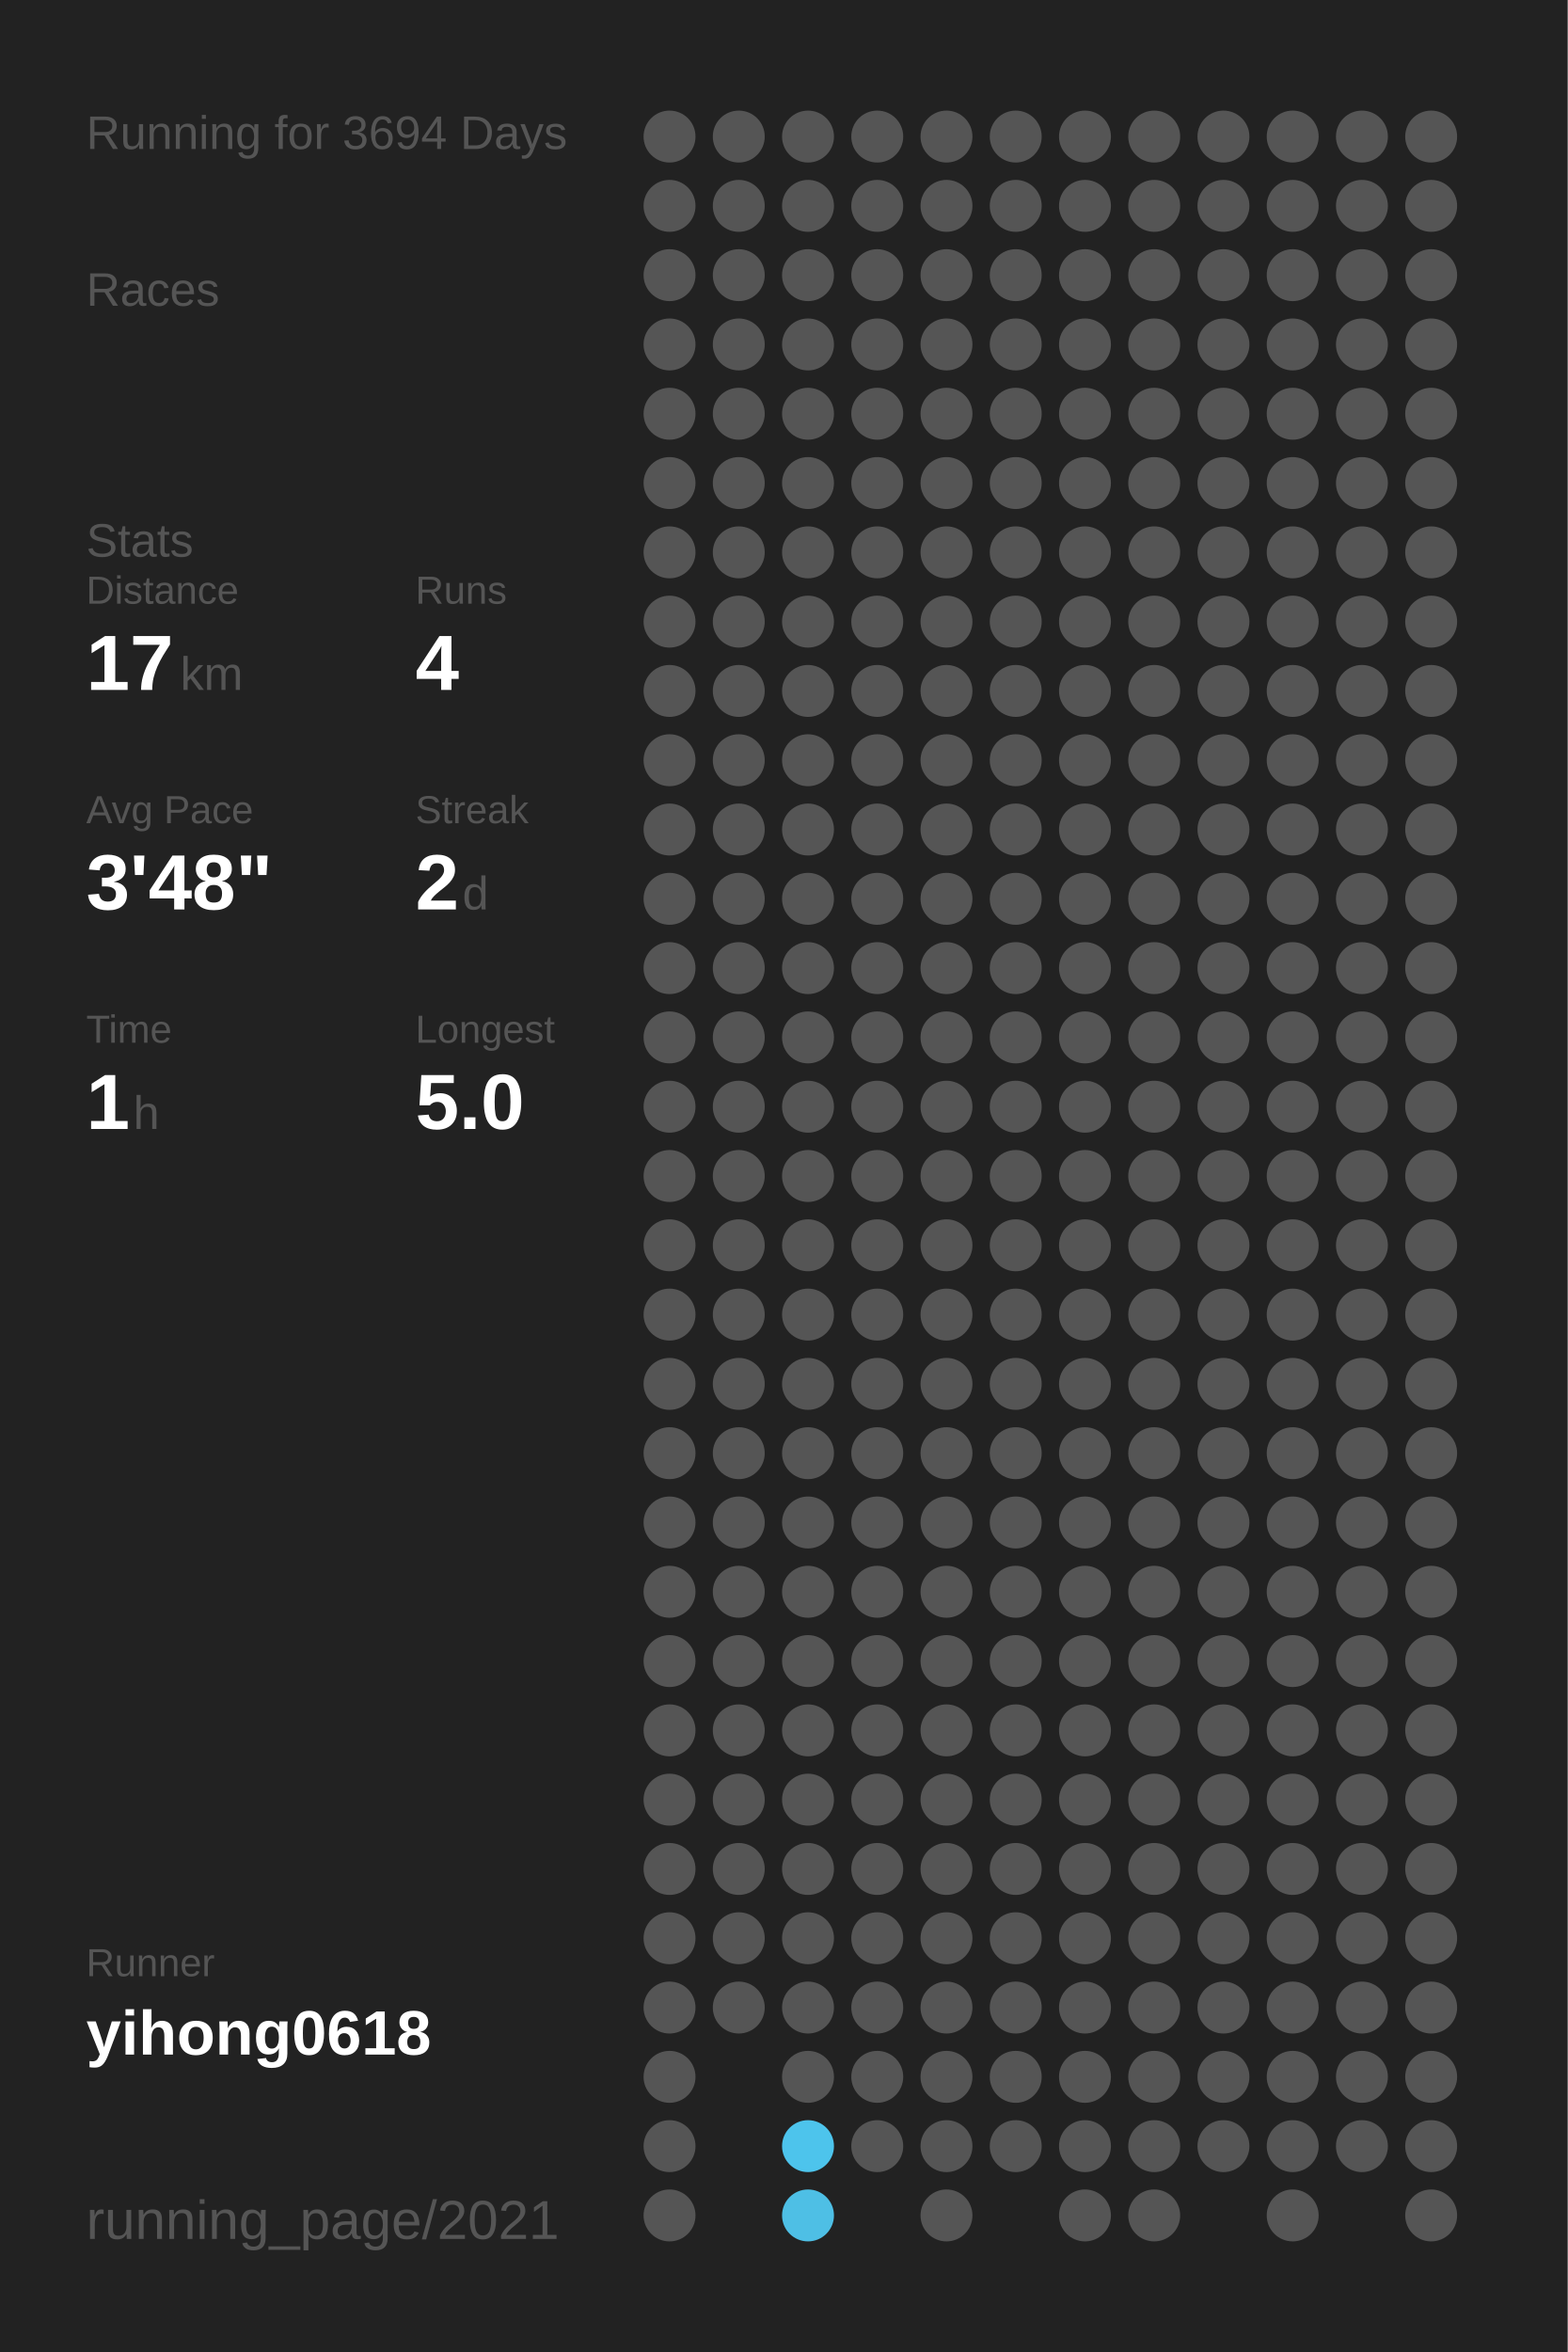
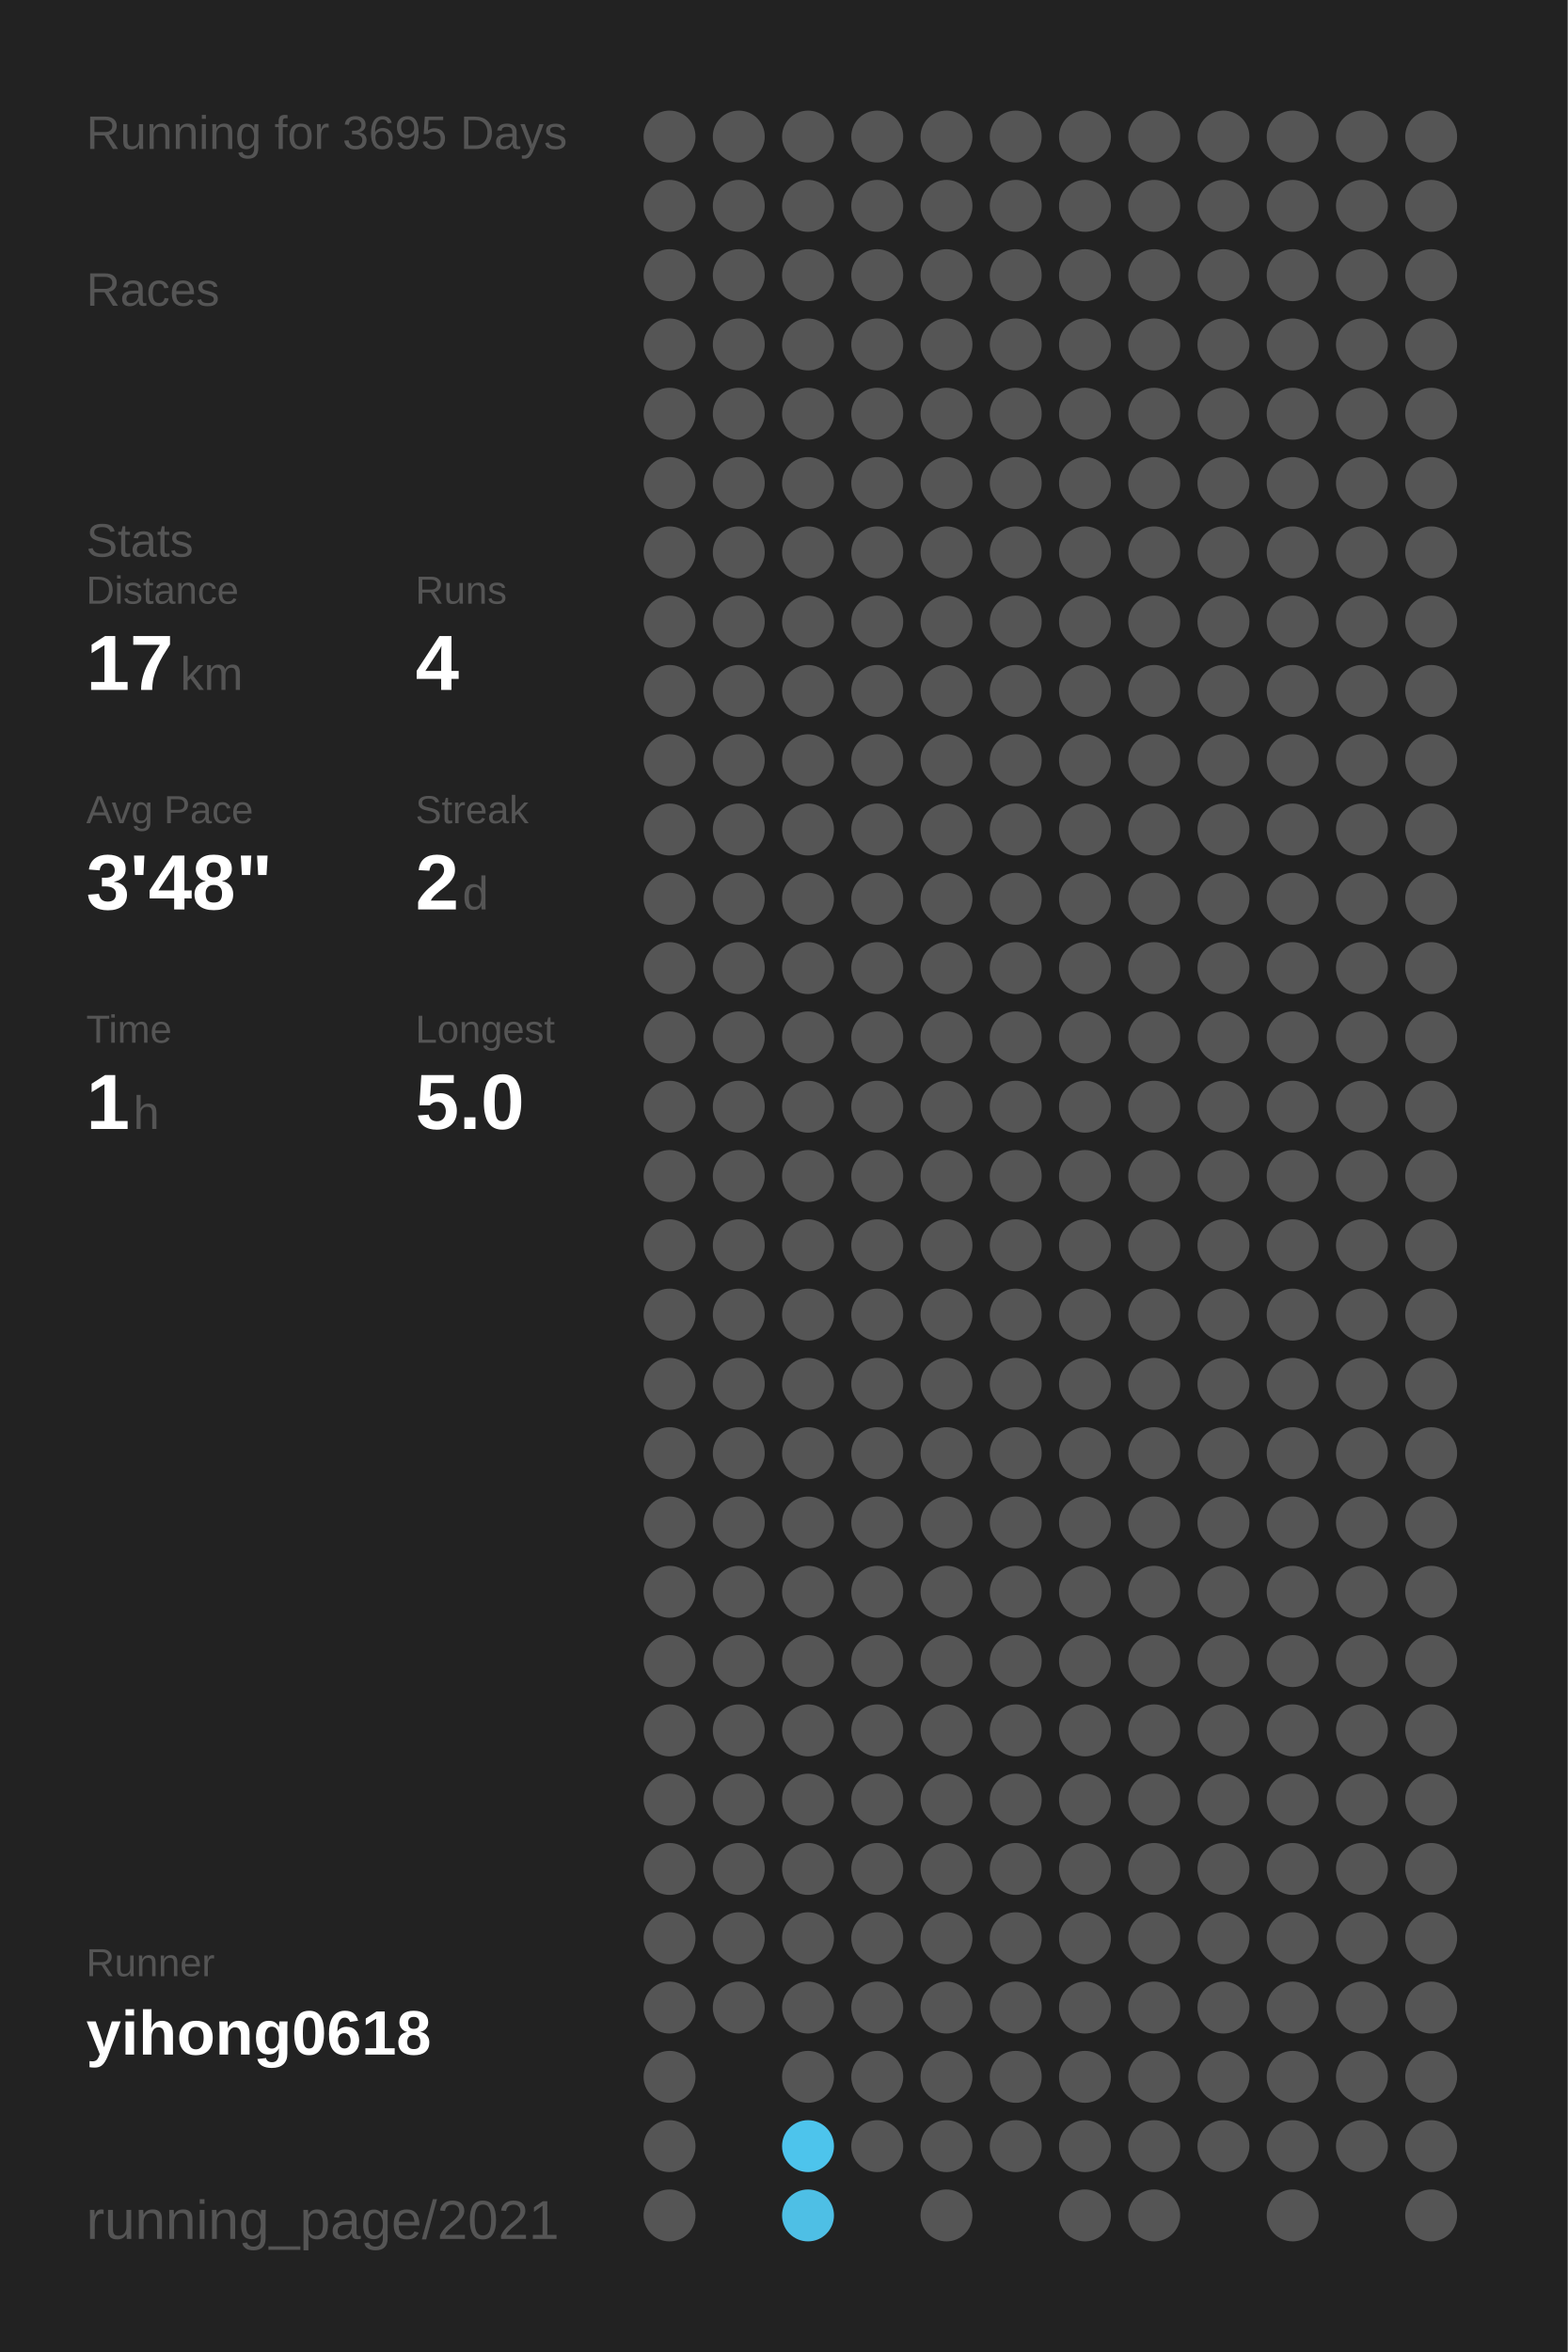
<svg xmlns="http://www.w3.org/2000/svg" baseProfile="full" height="300mm" version="1.1" viewBox="0,0,200,300" width="200mm">
  <defs />
  <rect fill="#222222" height="300" width="200" x="0" y="0" />
-   <text fill="#555555" style="font-size:6px; font-family:Arial;" x="11" y="19">Running for 3694 Days</text>
+   <text fill="#555555" style="font-size:6px; font-family:Arial;" x="11" y="19">Running for 3695 Days</text>
  <text fill="#555555" style="font-size:6px; font-family:Arial;" x="11" y="39">Races</text>
  <text fill="#555555" style="font-size:6px; font-family:Arial;" x="11" y="71">Stats</text>
  <text fill="#555555" style="font-size:5px; font-family:Arial;" x="11" y="77">Distance</text>
  <text fill="#FFFFFF" style="font-size:10px; font-family:Arial; font-weight:bold;" x="11" y="88">17</text>
  <text fill="#555555" style="font-size:6px; font-family:Arial;" x="23" y="88">km</text>
  <text fill="#555555" style="font-size:5px; font-family:Arial;" x="53" y="77">Runs</text>
  <text fill="#FFFFFF" style="font-size:10px; font-family:Arial; font-weight:bold;" x="53" y="88">4</text>
  <text fill="#555555" style="font-size:5px; font-family:Arial;" x="11" y="105">Avg Pace</text>
  <text fill="#FFFFFF" style="font-size:10px; font-family:Arial; font-weight:bold;" x="11" y="116">3'48"</text>
  <text fill="#555555" style="font-size:5px; font-family:Arial;" x="53" y="105">Streak</text>
  <text fill="#FFFFFF" style="font-size:10px; font-family:Arial; font-weight:bold;" x="53" y="116">2</text>
  <text fill="#555555" style="font-size:6px; font-family:Arial;" x="59" y="116">d</text>
  <text fill="#555555" style="font-size:5px; font-family:Arial;" x="11" y="133">Time</text>
  <text fill="#FFFFFF" style="font-size:10px; font-family:Arial; font-weight:bold;" x="11" y="144">1</text>
  <text fill="#555555" style="font-size:6px; font-family:Arial;" x="17" y="144">h</text>
  <text fill="#555555" style="font-size:5px; font-family:Arial;" x="53" y="133">Longest</text>
  <text fill="#FFFFFF" style="font-size:10px; font-family:Arial; font-weight:bold;" x="53" y="144">5.0</text>
  <text fill="#555555" style="font-size:5px; font-family:Arial;" x="11" y="252.065">Runner</text>
  <text fill="#FFFFFF" style="font-size:8px; font-family:Arial; font-weight:bold;" x="11" y="262.065">yihong0618</text>
  <text fill="#555555" style="font-size:7px; font-family:Arial;" x="11" y="285.581">running_page/2021</text>
  <circle cx="85.417" cy="17.419" fill="#555555" r="3.312" />
  <circle cx="85.417" cy="26.258" fill="#555555" r="3.312" />
  <circle cx="85.417" cy="35.097" fill="#555555" r="3.312" />
  <circle cx="85.417" cy="43.935" fill="#555555" r="3.312" />
  <circle cx="85.417" cy="52.774" fill="#555555" r="3.312" />
  <circle cx="85.417" cy="61.613" fill="#555555" r="3.312" />
  <circle cx="85.417" cy="70.452" fill="#555555" r="3.312" />
  <circle cx="85.417" cy="79.29" fill="#555555" r="3.312" />
  <circle cx="85.417" cy="88.129" fill="#555555" r="3.312" />
  <circle cx="85.417" cy="96.968" fill="#555555" r="3.312" />
  <circle cx="85.417" cy="105.806" fill="#555555" r="3.312" />
  <circle cx="85.417" cy="114.645" fill="#555555" r="3.312" />
  <circle cx="85.417" cy="123.484" fill="#555555" r="3.312" />
  <circle cx="85.417" cy="132.323" fill="#555555" r="3.312" />
  <circle cx="85.417" cy="141.161" fill="#555555" r="3.312" />
  <circle cx="85.417" cy="150" fill="#555555" r="3.312" />
  <circle cx="85.417" cy="158.839" fill="#555555" r="3.312" />
  <circle cx="85.417" cy="167.677" fill="#555555" r="3.312" />
  <circle cx="85.417" cy="176.516" fill="#555555" r="3.312" />
  <circle cx="85.417" cy="185.355" fill="#555555" r="3.312" />
  <circle cx="85.417" cy="194.194" fill="#555555" r="3.312" />
  <circle cx="85.417" cy="203.032" fill="#555555" r="3.312" />
  <circle cx="85.417" cy="211.871" fill="#555555" r="3.312" />
  <circle cx="85.417" cy="220.71" fill="#555555" r="3.312" />
  <circle cx="85.417" cy="229.548" fill="#555555" r="3.312" />
  <circle cx="85.417" cy="238.387" fill="#555555" r="3.312" />
  <circle cx="85.417" cy="247.226" fill="#555555" r="3.312" />
  <circle cx="85.417" cy="256.065" fill="#555555" r="3.312" />
  <circle cx="85.417" cy="264.903" fill="#555555" r="3.312" />
  <circle cx="85.417" cy="273.742" fill="#555555" r="3.312" />
  <circle cx="85.417" cy="282.581" fill="#555555" r="3.312" />
  <circle cx="94.25" cy="17.419" fill="#555555" r="3.312" />
  <circle cx="94.25" cy="26.258" fill="#555555" r="3.312" />
  <circle cx="94.25" cy="35.097" fill="#555555" r="3.312" />
  <circle cx="94.25" cy="43.935" fill="#555555" r="3.312" />
  <circle cx="94.25" cy="52.774" fill="#555555" r="3.312" />
  <circle cx="94.25" cy="61.613" fill="#555555" r="3.312" />
  <circle cx="94.25" cy="70.452" fill="#555555" r="3.312" />
  <circle cx="94.25" cy="79.29" fill="#555555" r="3.312" />
  <circle cx="94.25" cy="88.129" fill="#555555" r="3.312" />
  <circle cx="94.25" cy="96.968" fill="#555555" r="3.312" />
  <circle cx="94.25" cy="105.806" fill="#555555" r="3.312" />
  <circle cx="94.25" cy="114.645" fill="#555555" r="3.312" />
  <circle cx="94.25" cy="123.484" fill="#555555" r="3.312" />
  <circle cx="94.25" cy="132.323" fill="#555555" r="3.312" />
  <circle cx="94.25" cy="141.161" fill="#555555" r="3.312" />
  <circle cx="94.25" cy="150" fill="#555555" r="3.312" />
  <circle cx="94.25" cy="158.839" fill="#555555" r="3.312" />
  <circle cx="94.25" cy="167.677" fill="#555555" r="3.312" />
  <circle cx="94.25" cy="176.516" fill="#555555" r="3.312" />
  <circle cx="94.25" cy="185.355" fill="#555555" r="3.312" />
  <circle cx="94.25" cy="194.194" fill="#555555" r="3.312" />
  <circle cx="94.25" cy="203.032" fill="#555555" r="3.312" />
  <circle cx="94.25" cy="211.871" fill="#555555" r="3.312" />
  <circle cx="94.25" cy="220.71" fill="#555555" r="3.312" />
  <circle cx="94.25" cy="229.548" fill="#555555" r="3.312" />
  <circle cx="94.25" cy="238.387" fill="#555555" r="3.312" />
  <circle cx="94.25" cy="247.226" fill="#555555" r="3.312" />
  <circle cx="94.25" cy="256.065" fill="#555555" r="3.312" />
  <circle cx="103.083" cy="17.419" fill="#555555" r="3.312" />
  <circle cx="103.083" cy="26.258" fill="#555555" r="3.312" />
  <circle cx="103.083" cy="35.097" fill="#555555" r="3.312" />
  <circle cx="103.083" cy="43.935" fill="#555555" r="3.312" />
  <circle cx="103.083" cy="52.774" fill="#555555" r="3.312" />
  <circle cx="103.083" cy="61.613" fill="#555555" r="3.312" />
  <circle cx="103.083" cy="70.452" fill="#555555" r="3.312" />
  <circle cx="103.083" cy="79.29" fill="#555555" r="3.312" />
  <circle cx="103.083" cy="88.129" fill="#555555" r="3.312" />
  <circle cx="103.083" cy="96.968" fill="#555555" r="3.312" />
  <circle cx="103.083" cy="105.806" fill="#555555" r="3.312" />
  <circle cx="103.083" cy="114.645" fill="#555555" r="3.312" />
  <circle cx="103.083" cy="123.484" fill="#555555" r="3.312" />
  <circle cx="103.083" cy="132.323" fill="#555555" r="3.312" />
  <circle cx="103.083" cy="141.161" fill="#555555" r="3.312" />
  <circle cx="103.083" cy="150" fill="#555555" r="3.312" />
  <circle cx="103.083" cy="158.839" fill="#555555" r="3.312" />
  <circle cx="103.083" cy="167.677" fill="#555555" r="3.312" />
  <circle cx="103.083" cy="176.516" fill="#555555" r="3.312" />
  <circle cx="103.083" cy="185.355" fill="#555555" r="3.312" />
  <circle cx="103.083" cy="194.194" fill="#555555" r="3.312" />
  <circle cx="103.083" cy="203.032" fill="#555555" r="3.312" />
  <circle cx="103.083" cy="211.871" fill="#555555" r="3.312" />
  <circle cx="103.083" cy="220.71" fill="#555555" r="3.312" />
  <circle cx="103.083" cy="229.548" fill="#555555" r="3.312" />
  <circle cx="103.083" cy="238.387" fill="#555555" r="3.312" />
  <circle cx="103.083" cy="247.226" fill="#555555" r="3.312" />
  <circle cx="103.083" cy="256.065" fill="#555555" r="3.312" />
  <circle cx="103.083" cy="264.903" fill="#555555" r="3.312" />
  <circle cx="103.083" cy="273.742" fill="#4dc4ec" r="3.312" />
  <circle cx="103.083" cy="282.581" fill="#4ebfe5" r="3.312" />
  <circle cx="111.917" cy="17.419" fill="#555555" r="3.312" />
  <circle cx="111.917" cy="26.258" fill="#555555" r="3.312" />
  <circle cx="111.917" cy="35.097" fill="#555555" r="3.312" />
  <circle cx="111.917" cy="43.935" fill="#555555" r="3.312" />
  <circle cx="111.917" cy="52.774" fill="#555555" r="3.312" />
  <circle cx="111.917" cy="61.613" fill="#555555" r="3.312" />
  <circle cx="111.917" cy="70.452" fill="#555555" r="3.312" />
  <circle cx="111.917" cy="79.29" fill="#555555" r="3.312" />
  <circle cx="111.917" cy="88.129" fill="#555555" r="3.312" />
  <circle cx="111.917" cy="96.968" fill="#555555" r="3.312" />
  <circle cx="111.917" cy="105.806" fill="#555555" r="3.312" />
  <circle cx="111.917" cy="114.645" fill="#555555" r="3.312" />
  <circle cx="111.917" cy="123.484" fill="#555555" r="3.312" />
  <circle cx="111.917" cy="132.323" fill="#555555" r="3.312" />
  <circle cx="111.917" cy="141.161" fill="#555555" r="3.312" />
  <circle cx="111.917" cy="150" fill="#555555" r="3.312" />
  <circle cx="111.917" cy="158.839" fill="#555555" r="3.312" />
  <circle cx="111.917" cy="167.677" fill="#555555" r="3.312" />
  <circle cx="111.917" cy="176.516" fill="#555555" r="3.312" />
  <circle cx="111.917" cy="185.355" fill="#555555" r="3.312" />
  <circle cx="111.917" cy="194.194" fill="#555555" r="3.312" />
  <circle cx="111.917" cy="203.032" fill="#555555" r="3.312" />
  <circle cx="111.917" cy="211.871" fill="#555555" r="3.312" />
  <circle cx="111.917" cy="220.71" fill="#555555" r="3.312" />
  <circle cx="111.917" cy="229.548" fill="#555555" r="3.312" />
  <circle cx="111.917" cy="238.387" fill="#555555" r="3.312" />
  <circle cx="111.917" cy="247.226" fill="#555555" r="3.312" />
  <circle cx="111.917" cy="256.065" fill="#555555" r="3.312" />
  <circle cx="111.917" cy="264.903" fill="#555555" r="3.312" />
  <circle cx="111.917" cy="273.742" fill="#555555" r="3.312" />
  <circle cx="120.75" cy="17.419" fill="#555555" r="3.312" />
  <circle cx="120.75" cy="26.258" fill="#555555" r="3.312" />
  <circle cx="120.75" cy="35.097" fill="#555555" r="3.312" />
  <circle cx="120.75" cy="43.935" fill="#555555" r="3.312" />
  <circle cx="120.75" cy="52.774" fill="#555555" r="3.312" />
  <circle cx="120.75" cy="61.613" fill="#555555" r="3.312" />
  <circle cx="120.75" cy="70.452" fill="#555555" r="3.312" />
  <circle cx="120.75" cy="79.29" fill="#555555" r="3.312" />
  <circle cx="120.75" cy="88.129" fill="#555555" r="3.312" />
  <circle cx="120.75" cy="96.968" fill="#555555" r="3.312" />
  <circle cx="120.75" cy="105.806" fill="#555555" r="3.312" />
  <circle cx="120.75" cy="114.645" fill="#555555" r="3.312" />
  <circle cx="120.75" cy="123.484" fill="#555555" r="3.312" />
  <circle cx="120.75" cy="132.323" fill="#555555" r="3.312" />
  <circle cx="120.75" cy="141.161" fill="#555555" r="3.312" />
  <circle cx="120.75" cy="150" fill="#555555" r="3.312" />
  <circle cx="120.75" cy="158.839" fill="#555555" r="3.312" />
  <circle cx="120.75" cy="167.677" fill="#555555" r="3.312" />
  <circle cx="120.75" cy="176.516" fill="#555555" r="3.312" />
  <circle cx="120.75" cy="185.355" fill="#555555" r="3.312" />
  <circle cx="120.75" cy="194.194" fill="#555555" r="3.312" />
  <circle cx="120.75" cy="203.032" fill="#555555" r="3.312" />
  <circle cx="120.75" cy="211.871" fill="#555555" r="3.312" />
  <circle cx="120.75" cy="220.71" fill="#555555" r="3.312" />
  <circle cx="120.75" cy="229.548" fill="#555555" r="3.312" />
  <circle cx="120.75" cy="238.387" fill="#555555" r="3.312" />
  <circle cx="120.75" cy="247.226" fill="#555555" r="3.312" />
  <circle cx="120.75" cy="256.065" fill="#555555" r="3.312" />
  <circle cx="120.75" cy="264.903" fill="#555555" r="3.312" />
  <circle cx="120.75" cy="273.742" fill="#555555" r="3.312" />
  <circle cx="120.75" cy="282.581" fill="#555555" r="3.312" />
  <circle cx="129.583" cy="17.419" fill="#555555" r="3.312" />
  <circle cx="129.583" cy="26.258" fill="#555555" r="3.312" />
  <circle cx="129.583" cy="35.097" fill="#555555" r="3.312" />
  <circle cx="129.583" cy="43.935" fill="#555555" r="3.312" />
  <circle cx="129.583" cy="52.774" fill="#555555" r="3.312" />
  <circle cx="129.583" cy="61.613" fill="#555555" r="3.312" />
  <circle cx="129.583" cy="70.452" fill="#555555" r="3.312" />
  <circle cx="129.583" cy="79.29" fill="#555555" r="3.312" />
  <circle cx="129.583" cy="88.129" fill="#555555" r="3.312" />
  <circle cx="129.583" cy="96.968" fill="#555555" r="3.312" />
  <circle cx="129.583" cy="105.806" fill="#555555" r="3.312" />
  <circle cx="129.583" cy="114.645" fill="#555555" r="3.312" />
  <circle cx="129.583" cy="123.484" fill="#555555" r="3.312" />
  <circle cx="129.583" cy="132.323" fill="#555555" r="3.312" />
  <circle cx="129.583" cy="141.161" fill="#555555" r="3.312" />
  <circle cx="129.583" cy="150" fill="#555555" r="3.312" />
  <circle cx="129.583" cy="158.839" fill="#555555" r="3.312" />
  <circle cx="129.583" cy="167.677" fill="#555555" r="3.312" />
  <circle cx="129.583" cy="176.516" fill="#555555" r="3.312" />
  <circle cx="129.583" cy="185.355" fill="#555555" r="3.312" />
  <circle cx="129.583" cy="194.194" fill="#555555" r="3.312" />
  <circle cx="129.583" cy="203.032" fill="#555555" r="3.312" />
  <circle cx="129.583" cy="211.871" fill="#555555" r="3.312" />
  <circle cx="129.583" cy="220.71" fill="#555555" r="3.312" />
  <circle cx="129.583" cy="229.548" fill="#555555" r="3.312" />
  <circle cx="129.583" cy="238.387" fill="#555555" r="3.312" />
  <circle cx="129.583" cy="247.226" fill="#555555" r="3.312" />
  <circle cx="129.583" cy="256.065" fill="#555555" r="3.312" />
  <circle cx="129.583" cy="264.903" fill="#555555" r="3.312" />
  <circle cx="129.583" cy="273.742" fill="#555555" r="3.312" />
  <circle cx="138.417" cy="17.419" fill="#555555" r="3.312" />
  <circle cx="138.417" cy="26.258" fill="#555555" r="3.312" />
  <circle cx="138.417" cy="35.097" fill="#555555" r="3.312" />
  <circle cx="138.417" cy="43.935" fill="#555555" r="3.312" />
  <circle cx="138.417" cy="52.774" fill="#555555" r="3.312" />
  <circle cx="138.417" cy="61.613" fill="#555555" r="3.312" />
  <circle cx="138.417" cy="70.452" fill="#555555" r="3.312" />
  <circle cx="138.417" cy="79.29" fill="#555555" r="3.312" />
  <circle cx="138.417" cy="88.129" fill="#555555" r="3.312" />
  <circle cx="138.417" cy="96.968" fill="#555555" r="3.312" />
  <circle cx="138.417" cy="105.806" fill="#555555" r="3.312" />
  <circle cx="138.417" cy="114.645" fill="#555555" r="3.312" />
  <circle cx="138.417" cy="123.484" fill="#555555" r="3.312" />
  <circle cx="138.417" cy="132.323" fill="#555555" r="3.312" />
  <circle cx="138.417" cy="141.161" fill="#555555" r="3.312" />
  <circle cx="138.417" cy="150" fill="#555555" r="3.312" />
  <circle cx="138.417" cy="158.839" fill="#555555" r="3.312" />
  <circle cx="138.417" cy="167.677" fill="#555555" r="3.312" />
  <circle cx="138.417" cy="176.516" fill="#555555" r="3.312" />
  <circle cx="138.417" cy="185.355" fill="#555555" r="3.312" />
  <circle cx="138.417" cy="194.194" fill="#555555" r="3.312" />
  <circle cx="138.417" cy="203.032" fill="#555555" r="3.312" />
  <circle cx="138.417" cy="211.871" fill="#555555" r="3.312" />
  <circle cx="138.417" cy="220.71" fill="#555555" r="3.312" />
  <circle cx="138.417" cy="229.548" fill="#555555" r="3.312" />
  <circle cx="138.417" cy="238.387" fill="#555555" r="3.312" />
  <circle cx="138.417" cy="247.226" fill="#555555" r="3.312" />
  <circle cx="138.417" cy="256.065" fill="#555555" r="3.312" />
  <circle cx="138.417" cy="264.903" fill="#555555" r="3.312" />
  <circle cx="138.417" cy="273.742" fill="#555555" r="3.312" />
  <circle cx="138.417" cy="282.581" fill="#555555" r="3.312" />
  <circle cx="147.25" cy="17.419" fill="#555555" r="3.312" />
  <circle cx="147.25" cy="26.258" fill="#555555" r="3.312" />
  <circle cx="147.25" cy="35.097" fill="#555555" r="3.312" />
  <circle cx="147.25" cy="43.935" fill="#555555" r="3.312" />
  <circle cx="147.25" cy="52.774" fill="#555555" r="3.312" />
  <circle cx="147.25" cy="61.613" fill="#555555" r="3.312" />
  <circle cx="147.25" cy="70.452" fill="#555555" r="3.312" />
  <circle cx="147.25" cy="79.29" fill="#555555" r="3.312" />
  <circle cx="147.25" cy="88.129" fill="#555555" r="3.312" />
  <circle cx="147.25" cy="96.968" fill="#555555" r="3.312" />
  <circle cx="147.25" cy="105.806" fill="#555555" r="3.312" />
  <circle cx="147.25" cy="114.645" fill="#555555" r="3.312" />
  <circle cx="147.25" cy="123.484" fill="#555555" r="3.312" />
  <circle cx="147.25" cy="132.323" fill="#555555" r="3.312" />
  <circle cx="147.25" cy="141.161" fill="#555555" r="3.312" />
  <circle cx="147.25" cy="150" fill="#555555" r="3.312" />
  <circle cx="147.25" cy="158.839" fill="#555555" r="3.312" />
  <circle cx="147.25" cy="167.677" fill="#555555" r="3.312" />
  <circle cx="147.25" cy="176.516" fill="#555555" r="3.312" />
  <circle cx="147.25" cy="185.355" fill="#555555" r="3.312" />
  <circle cx="147.25" cy="194.194" fill="#555555" r="3.312" />
  <circle cx="147.25" cy="203.032" fill="#555555" r="3.312" />
  <circle cx="147.25" cy="211.871" fill="#555555" r="3.312" />
  <circle cx="147.25" cy="220.71" fill="#555555" r="3.312" />
  <circle cx="147.25" cy="229.548" fill="#555555" r="3.312" />
  <circle cx="147.25" cy="238.387" fill="#555555" r="3.312" />
  <circle cx="147.25" cy="247.226" fill="#555555" r="3.312" />
  <circle cx="147.25" cy="256.065" fill="#555555" r="3.312" />
  <circle cx="147.25" cy="264.903" fill="#555555" r="3.312" />
  <circle cx="147.25" cy="273.742" fill="#555555" r="3.312" />
  <circle cx="147.25" cy="282.581" fill="#555555" r="3.312" />
  <circle cx="156.083" cy="17.419" fill="#555555" r="3.312" />
  <circle cx="156.083" cy="26.258" fill="#555555" r="3.312" />
  <circle cx="156.083" cy="35.097" fill="#555555" r="3.312" />
  <circle cx="156.083" cy="43.935" fill="#555555" r="3.312" />
  <circle cx="156.083" cy="52.774" fill="#555555" r="3.312" />
  <circle cx="156.083" cy="61.613" fill="#555555" r="3.312" />
  <circle cx="156.083" cy="70.452" fill="#555555" r="3.312" />
  <circle cx="156.083" cy="79.29" fill="#555555" r="3.312" />
  <circle cx="156.083" cy="88.129" fill="#555555" r="3.312" />
  <circle cx="156.083" cy="96.968" fill="#555555" r="3.312" />
  <circle cx="156.083" cy="105.806" fill="#555555" r="3.312" />
  <circle cx="156.083" cy="114.645" fill="#555555" r="3.312" />
  <circle cx="156.083" cy="123.484" fill="#555555" r="3.312" />
  <circle cx="156.083" cy="132.323" fill="#555555" r="3.312" />
  <circle cx="156.083" cy="141.161" fill="#555555" r="3.312" />
  <circle cx="156.083" cy="150" fill="#555555" r="3.312" />
  <circle cx="156.083" cy="158.839" fill="#555555" r="3.312" />
  <circle cx="156.083" cy="167.677" fill="#555555" r="3.312" />
  <circle cx="156.083" cy="176.516" fill="#555555" r="3.312" />
  <circle cx="156.083" cy="185.355" fill="#555555" r="3.312" />
  <circle cx="156.083" cy="194.194" fill="#555555" r="3.312" />
  <circle cx="156.083" cy="203.032" fill="#555555" r="3.312" />
  <circle cx="156.083" cy="211.871" fill="#555555" r="3.312" />
  <circle cx="156.083" cy="220.71" fill="#555555" r="3.312" />
  <circle cx="156.083" cy="229.548" fill="#555555" r="3.312" />
  <circle cx="156.083" cy="238.387" fill="#555555" r="3.312" />
  <circle cx="156.083" cy="247.226" fill="#555555" r="3.312" />
  <circle cx="156.083" cy="256.065" fill="#555555" r="3.312" />
  <circle cx="156.083" cy="264.903" fill="#555555" r="3.312" />
  <circle cx="156.083" cy="273.742" fill="#555555" r="3.312" />
  <circle cx="164.917" cy="17.419" fill="#555555" r="3.312" />
  <circle cx="164.917" cy="26.258" fill="#555555" r="3.312" />
  <circle cx="164.917" cy="35.097" fill="#555555" r="3.312" />
  <circle cx="164.917" cy="43.935" fill="#555555" r="3.312" />
  <circle cx="164.917" cy="52.774" fill="#555555" r="3.312" />
  <circle cx="164.917" cy="61.613" fill="#555555" r="3.312" />
  <circle cx="164.917" cy="70.452" fill="#555555" r="3.312" />
  <circle cx="164.917" cy="79.29" fill="#555555" r="3.312" />
  <circle cx="164.917" cy="88.129" fill="#555555" r="3.312" />
  <circle cx="164.917" cy="96.968" fill="#555555" r="3.312" />
  <circle cx="164.917" cy="105.806" fill="#555555" r="3.312" />
  <circle cx="164.917" cy="114.645" fill="#555555" r="3.312" />
  <circle cx="164.917" cy="123.484" fill="#555555" r="3.312" />
  <circle cx="164.917" cy="132.323" fill="#555555" r="3.312" />
  <circle cx="164.917" cy="141.161" fill="#555555" r="3.312" />
  <circle cx="164.917" cy="150" fill="#555555" r="3.312" />
  <circle cx="164.917" cy="158.839" fill="#555555" r="3.312" />
  <circle cx="164.917" cy="167.677" fill="#555555" r="3.312" />
  <circle cx="164.917" cy="176.516" fill="#555555" r="3.312" />
  <circle cx="164.917" cy="185.355" fill="#555555" r="3.312" />
  <circle cx="164.917" cy="194.194" fill="#555555" r="3.312" />
  <circle cx="164.917" cy="203.032" fill="#555555" r="3.312" />
  <circle cx="164.917" cy="211.871" fill="#555555" r="3.312" />
  <circle cx="164.917" cy="220.71" fill="#555555" r="3.312" />
  <circle cx="164.917" cy="229.548" fill="#555555" r="3.312" />
  <circle cx="164.917" cy="238.387" fill="#555555" r="3.312" />
  <circle cx="164.917" cy="247.226" fill="#555555" r="3.312" />
  <circle cx="164.917" cy="256.065" fill="#555555" r="3.312" />
  <circle cx="164.917" cy="264.903" fill="#555555" r="3.312" />
  <circle cx="164.917" cy="273.742" fill="#555555" r="3.312" />
  <circle cx="164.917" cy="282.581" fill="#555555" r="3.312" />
  <circle cx="173.75" cy="17.419" fill="#555555" r="3.312" />
  <circle cx="173.75" cy="26.258" fill="#555555" r="3.312" />
  <circle cx="173.75" cy="35.097" fill="#555555" r="3.312" />
  <circle cx="173.75" cy="43.935" fill="#555555" r="3.312" />
  <circle cx="173.75" cy="52.774" fill="#555555" r="3.312" />
  <circle cx="173.75" cy="61.613" fill="#555555" r="3.312" />
  <circle cx="173.75" cy="70.452" fill="#555555" r="3.312" />
  <circle cx="173.75" cy="79.29" fill="#555555" r="3.312" />
  <circle cx="173.75" cy="88.129" fill="#555555" r="3.312" />
  <circle cx="173.75" cy="96.968" fill="#555555" r="3.312" />
  <circle cx="173.75" cy="105.806" fill="#555555" r="3.312" />
  <circle cx="173.75" cy="114.645" fill="#555555" r="3.312" />
  <circle cx="173.75" cy="123.484" fill="#555555" r="3.312" />
  <circle cx="173.75" cy="132.323" fill="#555555" r="3.312" />
  <circle cx="173.75" cy="141.161" fill="#555555" r="3.312" />
  <circle cx="173.75" cy="150" fill="#555555" r="3.312" />
  <circle cx="173.75" cy="158.839" fill="#555555" r="3.312" />
  <circle cx="173.75" cy="167.677" fill="#555555" r="3.312" />
  <circle cx="173.75" cy="176.516" fill="#555555" r="3.312" />
  <circle cx="173.75" cy="185.355" fill="#555555" r="3.312" />
  <circle cx="173.75" cy="194.194" fill="#555555" r="3.312" />
  <circle cx="173.75" cy="203.032" fill="#555555" r="3.312" />
  <circle cx="173.75" cy="211.871" fill="#555555" r="3.312" />
  <circle cx="173.75" cy="220.71" fill="#555555" r="3.312" />
  <circle cx="173.75" cy="229.548" fill="#555555" r="3.312" />
  <circle cx="173.75" cy="238.387" fill="#555555" r="3.312" />
  <circle cx="173.75" cy="247.226" fill="#555555" r="3.312" />
  <circle cx="173.75" cy="256.065" fill="#555555" r="3.312" />
  <circle cx="173.75" cy="264.903" fill="#555555" r="3.312" />
  <circle cx="173.75" cy="273.742" fill="#555555" r="3.312" />
  <circle cx="182.583" cy="17.419" fill="#555555" r="3.312" />
  <circle cx="182.583" cy="26.258" fill="#555555" r="3.312" />
  <circle cx="182.583" cy="35.097" fill="#555555" r="3.312" />
  <circle cx="182.583" cy="43.935" fill="#555555" r="3.312" />
  <circle cx="182.583" cy="52.774" fill="#555555" r="3.312" />
  <circle cx="182.583" cy="61.613" fill="#555555" r="3.312" />
  <circle cx="182.583" cy="70.452" fill="#555555" r="3.312" />
  <circle cx="182.583" cy="79.29" fill="#555555" r="3.312" />
  <circle cx="182.583" cy="88.129" fill="#555555" r="3.312" />
  <circle cx="182.583" cy="96.968" fill="#555555" r="3.312" />
  <circle cx="182.583" cy="105.806" fill="#555555" r="3.312" />
  <circle cx="182.583" cy="114.645" fill="#555555" r="3.312" />
  <circle cx="182.583" cy="123.484" fill="#555555" r="3.312" />
  <circle cx="182.583" cy="132.323" fill="#555555" r="3.312" />
  <circle cx="182.583" cy="141.161" fill="#555555" r="3.312" />
  <circle cx="182.583" cy="150" fill="#555555" r="3.312" />
  <circle cx="182.583" cy="158.839" fill="#555555" r="3.312" />
  <circle cx="182.583" cy="167.677" fill="#555555" r="3.312" />
  <circle cx="182.583" cy="176.516" fill="#555555" r="3.312" />
  <circle cx="182.583" cy="185.355" fill="#555555" r="3.312" />
  <circle cx="182.583" cy="194.194" fill="#555555" r="3.312" />
  <circle cx="182.583" cy="203.032" fill="#555555" r="3.312" />
  <circle cx="182.583" cy="211.871" fill="#555555" r="3.312" />
  <circle cx="182.583" cy="220.71" fill="#555555" r="3.312" />
  <circle cx="182.583" cy="229.548" fill="#555555" r="3.312" />
  <circle cx="182.583" cy="238.387" fill="#555555" r="3.312" />
  <circle cx="182.583" cy="247.226" fill="#555555" r="3.312" />
  <circle cx="182.583" cy="256.065" fill="#555555" r="3.312" />
  <circle cx="182.583" cy="264.903" fill="#555555" r="3.312" />
  <circle cx="182.583" cy="273.742" fill="#555555" r="3.312" />
  <circle cx="182.583" cy="282.581" fill="#555555" r="3.312" />
</svg>
